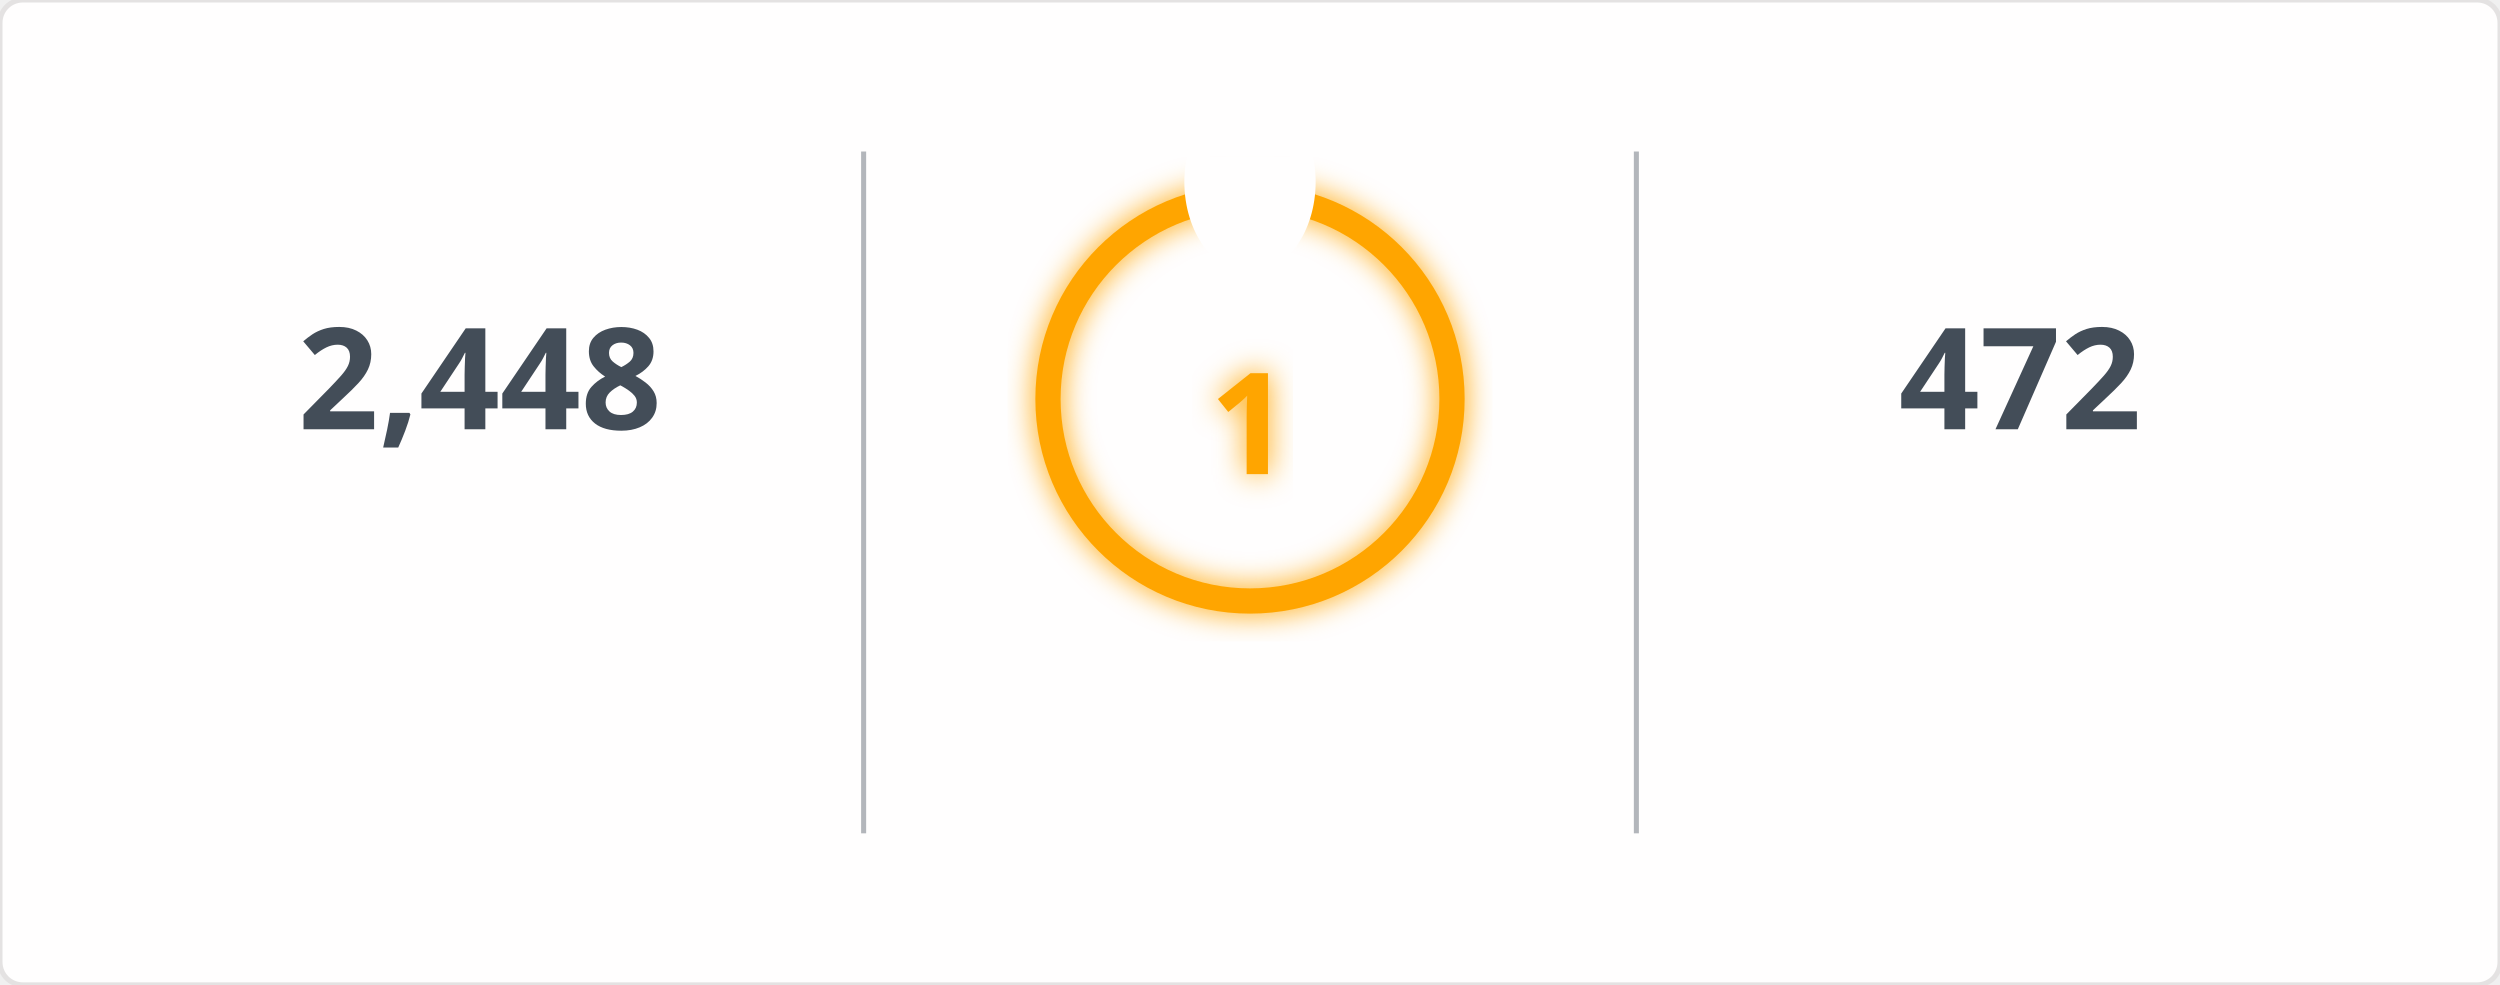
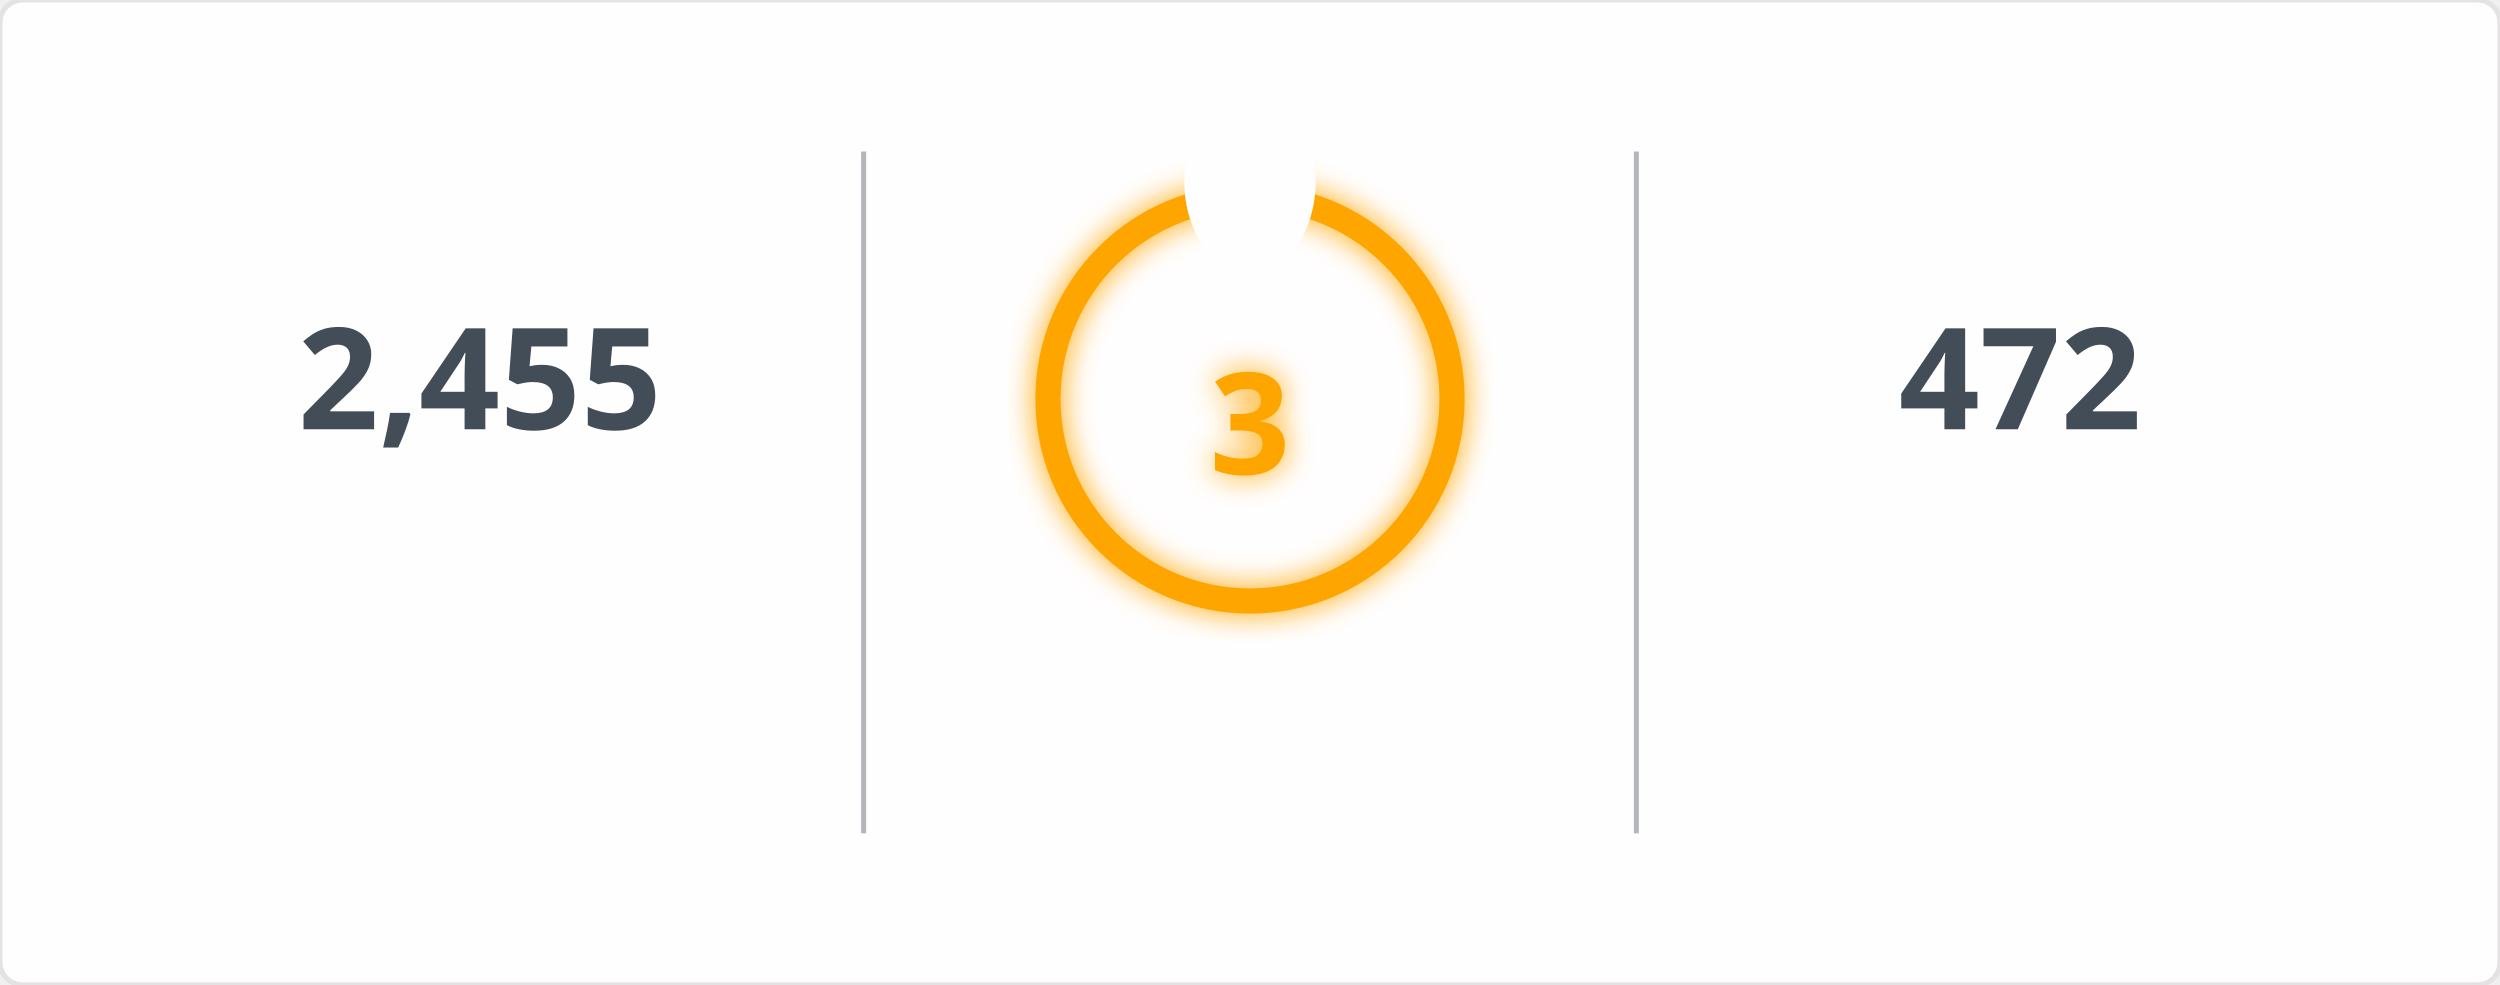
<svg xmlns="http://www.w3.org/2000/svg" width="495" height="195" viewBox="0 0 495 195">
  <defs>
    <filter id="glow" x="-50%" y="-50%" width="200%" height="200%">
      <feGaussianBlur in="SourceGraphic" stdDeviation="3" result="blur" />
      <feMerge>
        <feMergeNode in="blur" />
        <feMergeNode in="SourceGraphic" />
      </feMerge>
    </filter>
    <mask id="mask_out_ring_behind_fire">
      <rect width="495" height="195" fill="white" />
      <ellipse cx="247.5" cy="36" rx="13" ry="18" fill="black" />
    </mask>
  </defs>
  <style>
        @keyframes fadein {
          0% { opacity: 0; }
          100% { opacity: 1; }
        }
        @keyframes glowPulse {
          0% { opacity: 0.6; }
          50% { opacity: 1; }
          100% { opacity: 0.6; }
        }
        @keyframes currstreak {
          0% { font-size: 3px; opacity: 0.2; }
          80% { font-size: 34px; opacity: 1; }
          100% { font-size: 28px; opacity: 1; }
        }
        .header-fire { font: 600 20px 'Segoe UI', Ubuntu, Sans-Serif; fill: orange; filter: url(#glow); animation: glowPulse 2s infinite; }
        .header-text { font: 600 20px 'Segoe UI', Ubuntu, Sans-Serif; fill: black; }
        .stat { font: 700 28px 'Segoe UI', Ubuntu, Sans-Serif; fill: #434d58; text-anchor: middle; animation: fadein 0.6s forwards; }
        .label { font: 400 14px 'Segoe UI', Ubuntu, Sans-Serif; fill: #434d58; text-anchor: middle; opacity: 0; animation: fadein 0.8s forwards; }
        .range { font: 400 12px 'Segoe UI', Ubuntu, Sans-Serif; fill: #434d58; text-anchor: middle; opacity: 0; animation: fadein 1s forwards; }
        .circle-label { font: 700 28px 'Segoe UI', Ubuntu, Sans-Serif; fill: orange; text-anchor: middle; dominant-baseline: middle; filter: url(#glow); animation: currstreak 0.6s forwards; }
        .ring { stroke: orange; filter: url(#glow); animation: glowPulse 2s infinite; }
        .divider { stroke: #434d58; stroke-opacity: 0.4; stroke-width: 1; }
      </style>
  <rect width="100%" height="100%" fill="#fffefe" stroke="#e4e2e2" rx="4.5" />
  <line x1="171" y1="30" x2="171" y2="165" class="divider" />
  <line x1="324" y1="30" x2="324" y2="165" class="divider" />
-   <text x="95" y="85" class="stat">2,448</text>
+   <text x="95" y="85" class="stat">2,455</text>
  <text x="95" y="115" class="label">Total Contributions</text>
  <text x="95" y="145" class="range">Jul 10, 2023 - Present</text>
  <g mask="url(#mask_out_ring_behind_fire)">
    <circle cx="247.5" cy="79" r="40" stroke-width="5" class="ring" fill="none" />
  </g>
  <g transform="translate(247.5, 23.5)" style="opacity: 0; animation: fadein 0.5s linear forwards 0.6s">
    <path d="M -12 -0.5 L 15 -0.5 L 15 23.5 L -12 23.5 Z" fill="none" />
    <path d="M 1.5 0.67 C 1.5 0.67 2.24 3.32 2.24 5.47 C 2.24 7.53 0.89 9.2 -1.17 9.2 C -3.23 9.2 -4.79 7.53 -4.79 5.47 L -4.76 5.11 C -6.78 7.51 -8 10.62 -8 13.99 C -8 18.41 -4.42 22 0 22 C 4.42 22 8 18.41 8 13.99 C 8 8.6 5.41 3.79 1.5 0.67 Z M -0.29 19 C -2.07 19 -3.51 17.6 -3.51 15.86 C -3.51 14.24 -2.46 13.1 -0.7 12.74 C 1.07 12.38 2.9 11.53 3.92 10.16 C 4.31 11.45 4.51 12.81 4.51 14.2 C 4.51 16.85 2.36 19 -0.29 19 Z" fill="orange" filter="url(#glow)" />
  </g>
-   <text x="247.5" y="84" class="circle-label">1</text>
+   <text x="247.5" y="84" class="circle-label">3</text>
  <text x="247.5" y="144" class="label" style="fill: orange">Current Streak</text>
-   <text x="247.5" y="168" class="range">Oct 10, 2026 - Oct 10</text>
+   <text x="247.5" y="168" class="range">Oct 10, 2026 - Oct 12</text>
  <text x="400" y="85" class="stat">472</text>
  <text x="400" y="115" class="label">Longest Streak</text>
  <text x="400" y="145" class="range">Jun 24, 2025 - Oct 8</text>
</svg>
